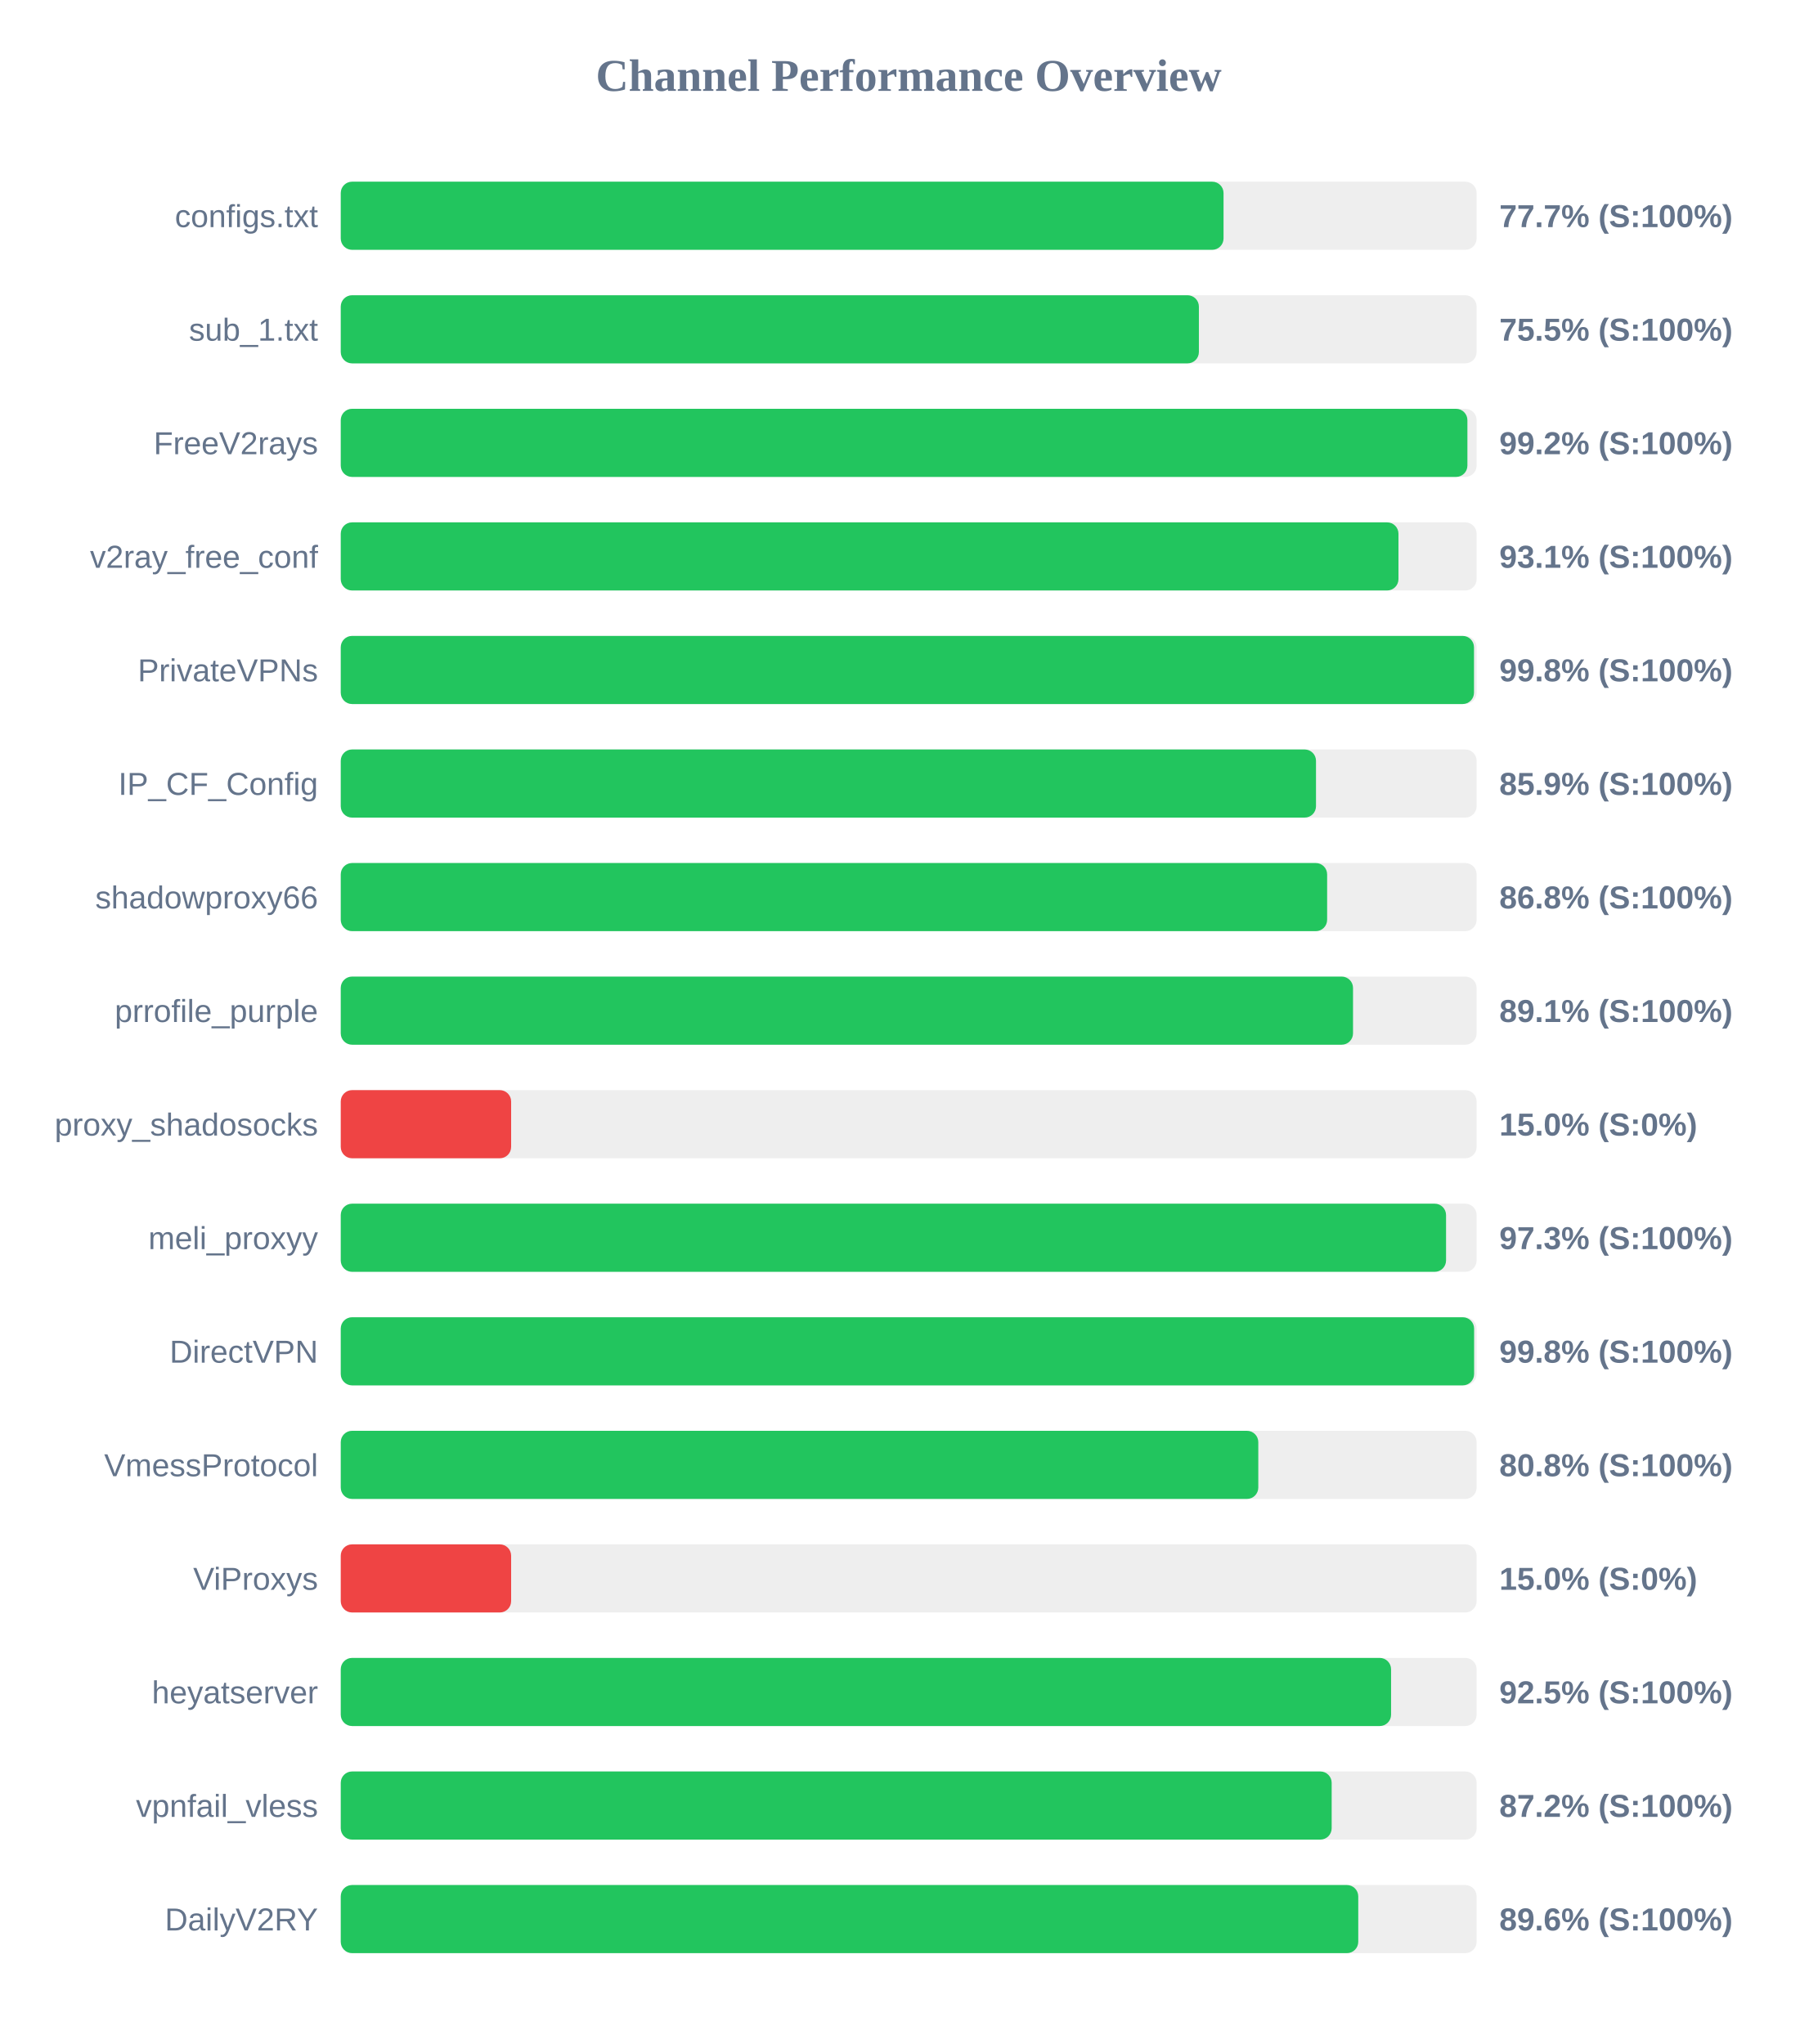
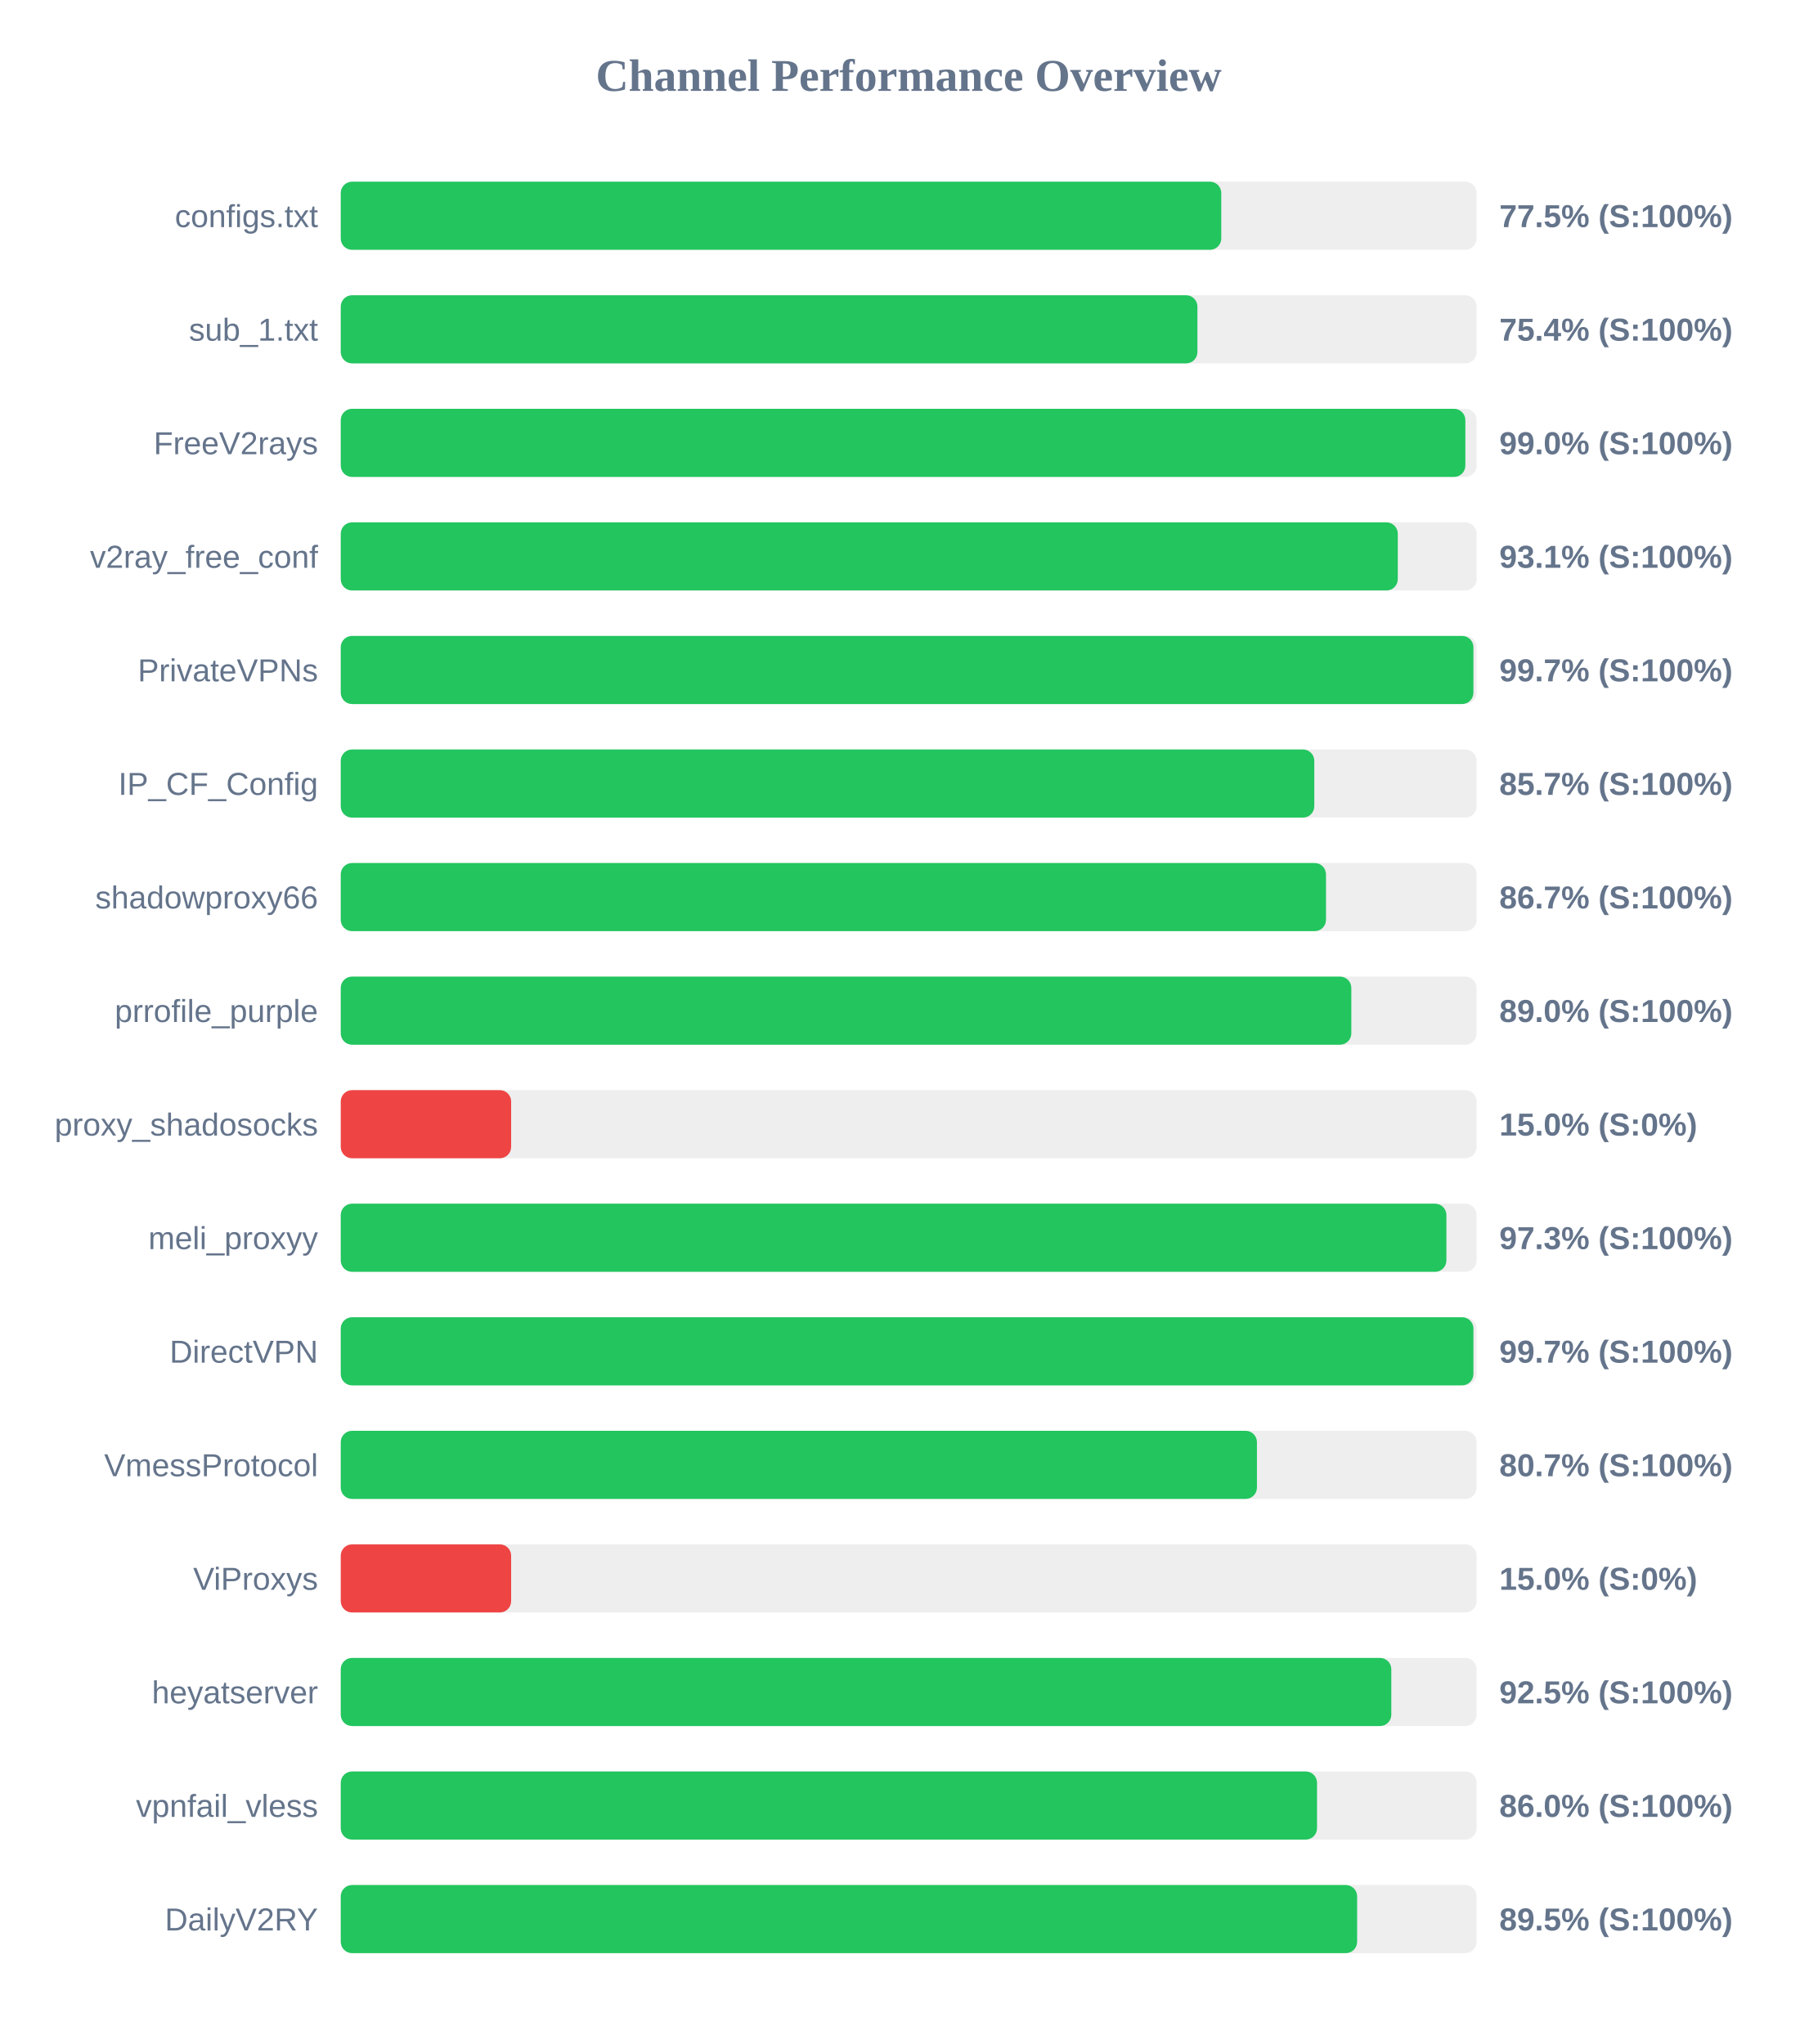
<svg xmlns="http://www.w3.org/2000/svg" width="800" height="900" version="1.1">
  <style>
        .row { font: 14px Arial; fill: #64748b; }
        .score { font: bold 14px Arial; fill: #64748b; }
    </style>
  <text x="400" y="40" text-anchor="middle" font-size="20px" font-weight="bold" fill="#64748b">Channel Performance Overview</text>
  <rect x="150" y="80" width="500" height="30" fill="#eee" rx="5" />
-   <rect x="150" y="80" width="388.6" height="30" fill="#22c55e" rx="5" />
+   <rect x="150" y="80" width="387.6" height="30" fill="#22c55e" rx="5" />
  <text x="140" y="100" text-anchor="end" class="row">configs.txt</text>
-   <text x="660" y="100" text-anchor="start" class="score">77.7% (S:100%)</text>
+   <text x="660" y="100" text-anchor="start" class="score">77.5% (S:100%)</text>
  <rect x="150" y="130" width="500" height="30" fill="#eee" rx="5" />
-   <rect x="150" y="130" width="377.75" height="30" fill="#22c55e" rx="5" />
+   <rect x="150" y="130" width="377.1" height="30" fill="#22c55e" rx="5" />
  <text x="140" y="150" text-anchor="end" class="row">sub_1.txt</text>
-   <text x="660" y="150" text-anchor="start" class="score">75.5% (S:100%)</text>
+   <text x="660" y="150" text-anchor="start" class="score">75.4% (S:100%)</text>
  <rect x="150" y="180" width="500" height="30" fill="#eee" rx="5" />
-   <rect x="150" y="180" width="495.95" height="30" fill="#22c55e" rx="5" />
+   <rect x="150" y="180" width="495.05" height="30" fill="#22c55e" rx="5" />
  <text x="140" y="200" text-anchor="end" class="row">FreeV2rays</text>
-   <text x="660" y="200" text-anchor="start" class="score">99.2% (S:100%)</text>
+   <text x="660" y="200" text-anchor="start" class="score">99.0% (S:100%)</text>
  <rect x="150" y="230" width="500" height="30" fill="#eee" rx="5" />
-   <rect x="150" y="230" width="465.6" height="30" fill="#22c55e" rx="5" />
+   <rect x="150" y="230" width="465.3" height="30" fill="#22c55e" rx="5" />
  <text x="140" y="250" text-anchor="end" class="row">v2ray_free_conf</text>
  <text x="660" y="250" text-anchor="start" class="score">93.1% (S:100%)</text>
  <rect x="150" y="280" width="500" height="30" fill="#eee" rx="5" />
-   <rect x="150" y="280" width="498.85" height="30" fill="#22c55e" rx="5" />
+   <rect x="150" y="280" width="498.6" height="30" fill="#22c55e" rx="5" />
  <text x="140" y="300" text-anchor="end" class="row">PrivateVPNs</text>
-   <text x="660" y="300" text-anchor="start" class="score">99.8% (S:100%)</text>
+   <text x="660" y="300" text-anchor="start" class="score">99.7% (S:100%)</text>
  <rect x="150" y="330" width="500" height="30" fill="#eee" rx="5" />
-   <rect x="150" y="330" width="429.3" height="30" fill="#22c55e" rx="5" />
+   <rect x="150" y="330" width="428.55" height="30" fill="#22c55e" rx="5" />
  <text x="140" y="350" text-anchor="end" class="row">IP_CF_Config</text>
-   <text x="660" y="350" text-anchor="start" class="score">85.9% (S:100%)</text>
+   <text x="660" y="350" text-anchor="start" class="score">85.7% (S:100%)</text>
  <rect x="150" y="380" width="500" height="30" fill="#eee" rx="5" />
-   <rect x="150" y="380" width="434.2" height="30" fill="#22c55e" rx="5" />
+   <rect x="150" y="380" width="433.7" height="30" fill="#22c55e" rx="5" />
  <text x="140" y="400" text-anchor="end" class="row">shadowproxy66</text>
-   <text x="660" y="400" text-anchor="start" class="score">86.8% (S:100%)</text>
+   <text x="660" y="400" text-anchor="start" class="score">86.7% (S:100%)</text>
  <rect x="150" y="430" width="500" height="30" fill="#eee" rx="5" />
-   <rect x="150" y="430" width="445.6" height="30" fill="#22c55e" rx="5" />
+   <rect x="150" y="430" width="444.85" height="30" fill="#22c55e" rx="5" />
  <text x="140" y="450" text-anchor="end" class="row">prrofile_purple</text>
-   <text x="660" y="450" text-anchor="start" class="score">89.1% (S:100%)</text>
+   <text x="660" y="450" text-anchor="start" class="score">89.0% (S:100%)</text>
  <rect x="150" y="480" width="500" height="30" fill="#eee" rx="5" />
  <rect x="150" y="480" width="75.0" height="30" fill="#ef4444" rx="5" />
  <text x="140" y="500" text-anchor="end" class="row">proxy_shadosocks</text>
  <text x="660" y="500" text-anchor="start" class="score">15.0% (S:0%)</text>
  <rect x="150" y="530" width="500" height="30" fill="#eee" rx="5" />
-   <rect x="150" y="530" width="486.55" height="30" fill="#22c55e" rx="5" />
+   <rect x="150" y="530" width="486.7" height="30" fill="#22c55e" rx="5" />
  <text x="140" y="550" text-anchor="end" class="row">meli_proxyy</text>
  <text x="660" y="550" text-anchor="start" class="score">97.3% (S:100%)</text>
  <rect x="150" y="580" width="500" height="30" fill="#eee" rx="5" />
-   <rect x="150" y="580" width="498.9" height="30" fill="#22c55e" rx="5" />
+   <rect x="150" y="580" width="498.6" height="30" fill="#22c55e" rx="5" />
  <text x="140" y="600" text-anchor="end" class="row">DirectVPN</text>
-   <text x="660" y="600" text-anchor="start" class="score">99.8% (S:100%)</text>
+   <text x="660" y="600" text-anchor="start" class="score">99.7% (S:100%)</text>
  <rect x="150" y="630" width="500" height="30" fill="#eee" rx="5" />
-   <rect x="150" y="630" width="403.9" height="30" fill="#22c55e" rx="5" />
+   <rect x="150" y="630" width="403.3" height="30" fill="#22c55e" rx="5" />
  <text x="140" y="650" text-anchor="end" class="row">VmessProtocol</text>
-   <text x="660" y="650" text-anchor="start" class="score">80.8% (S:100%)</text>
+   <text x="660" y="650" text-anchor="start" class="score">80.7% (S:100%)</text>
  <rect x="150" y="680" width="500" height="30" fill="#eee" rx="5" />
  <rect x="150" y="680" width="75.0" height="30" fill="#ef4444" rx="5" />
  <text x="140" y="700" text-anchor="end" class="row">ViProxys</text>
  <text x="660" y="700" text-anchor="start" class="score">15.0% (S:0%)</text>
  <rect x="150" y="730" width="500" height="30" fill="#eee" rx="5" />
-   <rect x="150" y="730" width="462.35" height="30" fill="#22c55e" rx="5" />
+   <rect x="150" y="730" width="462.45" height="30" fill="#22c55e" rx="5" />
  <text x="140" y="750" text-anchor="end" class="row">heyatserver</text>
  <text x="660" y="750" text-anchor="start" class="score">92.5% (S:100%)</text>
  <rect x="150" y="780" width="500" height="30" fill="#eee" rx="5" />
-   <rect x="150" y="780" width="436.2" height="30" fill="#22c55e" rx="5" />
+   <rect x="150" y="780" width="429.75" height="30" fill="#22c55e" rx="5" />
  <text x="140" y="800" text-anchor="end" class="row">vpnfail_vless</text>
-   <text x="660" y="800" text-anchor="start" class="score">87.2% (S:100%)</text>
+   <text x="660" y="800" text-anchor="start" class="score">86.0% (S:100%)</text>
  <rect x="150" y="830" width="500" height="30" fill="#eee" rx="5" />
-   <rect x="150" y="830" width="447.9" height="30" fill="#22c55e" rx="5" />
+   <rect x="150" y="830" width="447.4" height="30" fill="#22c55e" rx="5" />
  <text x="140" y="850" text-anchor="end" class="row">DailyV2RY</text>
-   <text x="660" y="850" text-anchor="start" class="score">89.6% (S:100%)</text>
+   <text x="660" y="850" text-anchor="start" class="score">89.5% (S:100%)</text>
</svg>
